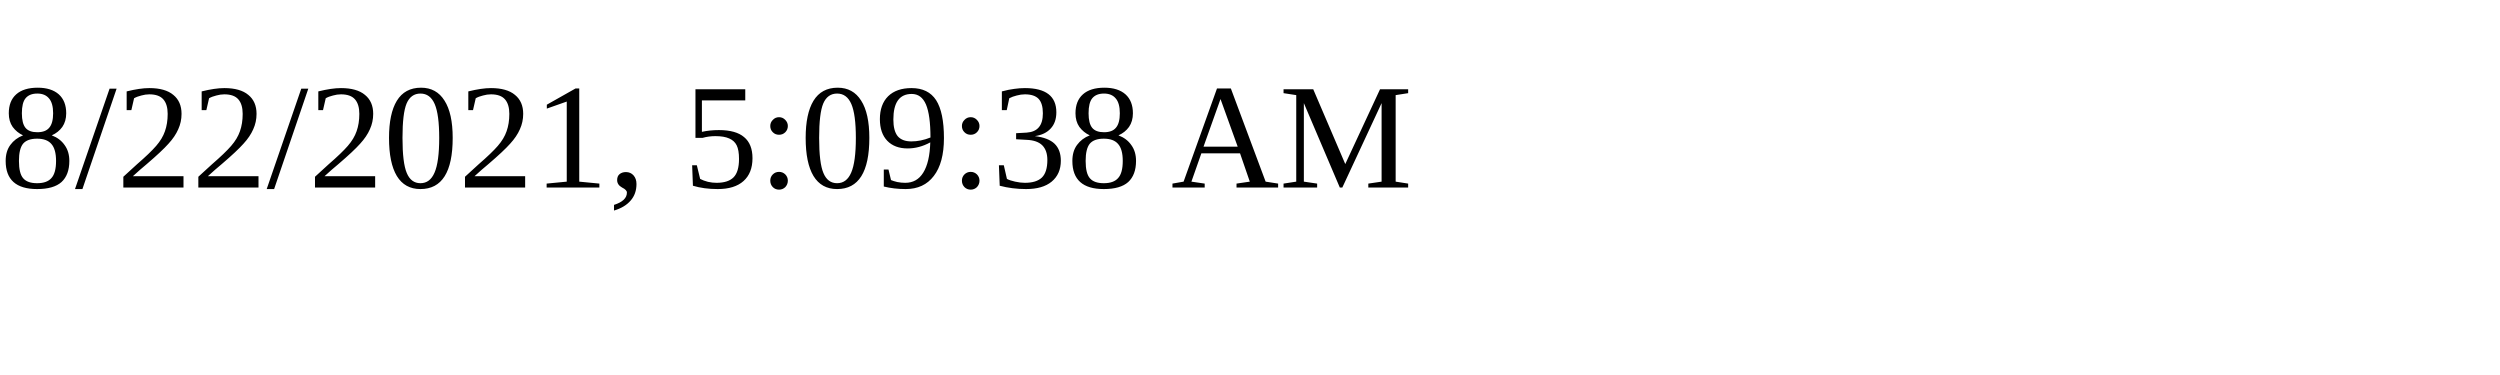
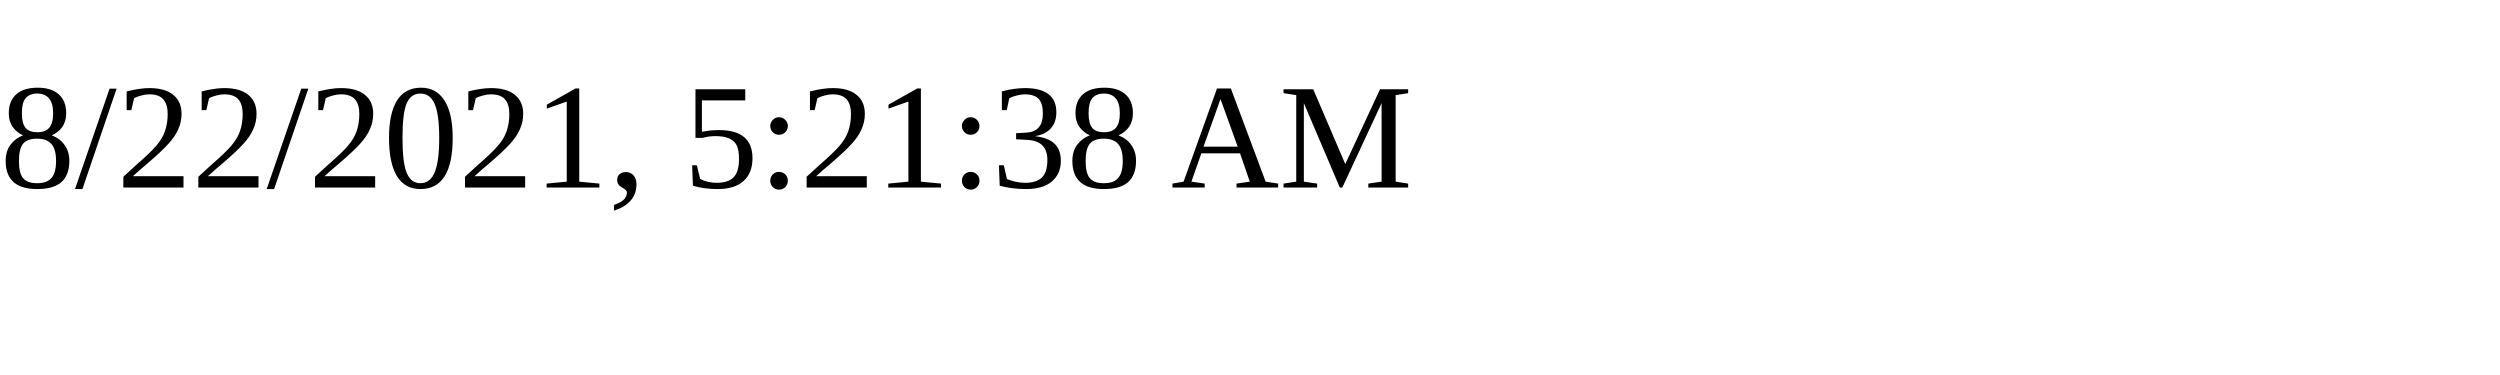
<svg xmlns="http://www.w3.org/2000/svg" height="30" width="200">
-   <text x="0" y="15">8/22/2021, 5:09:38 AM</text>
+   <text x="0" y="15">8/22/2021, 5:21:38 AM</text>
</svg>
